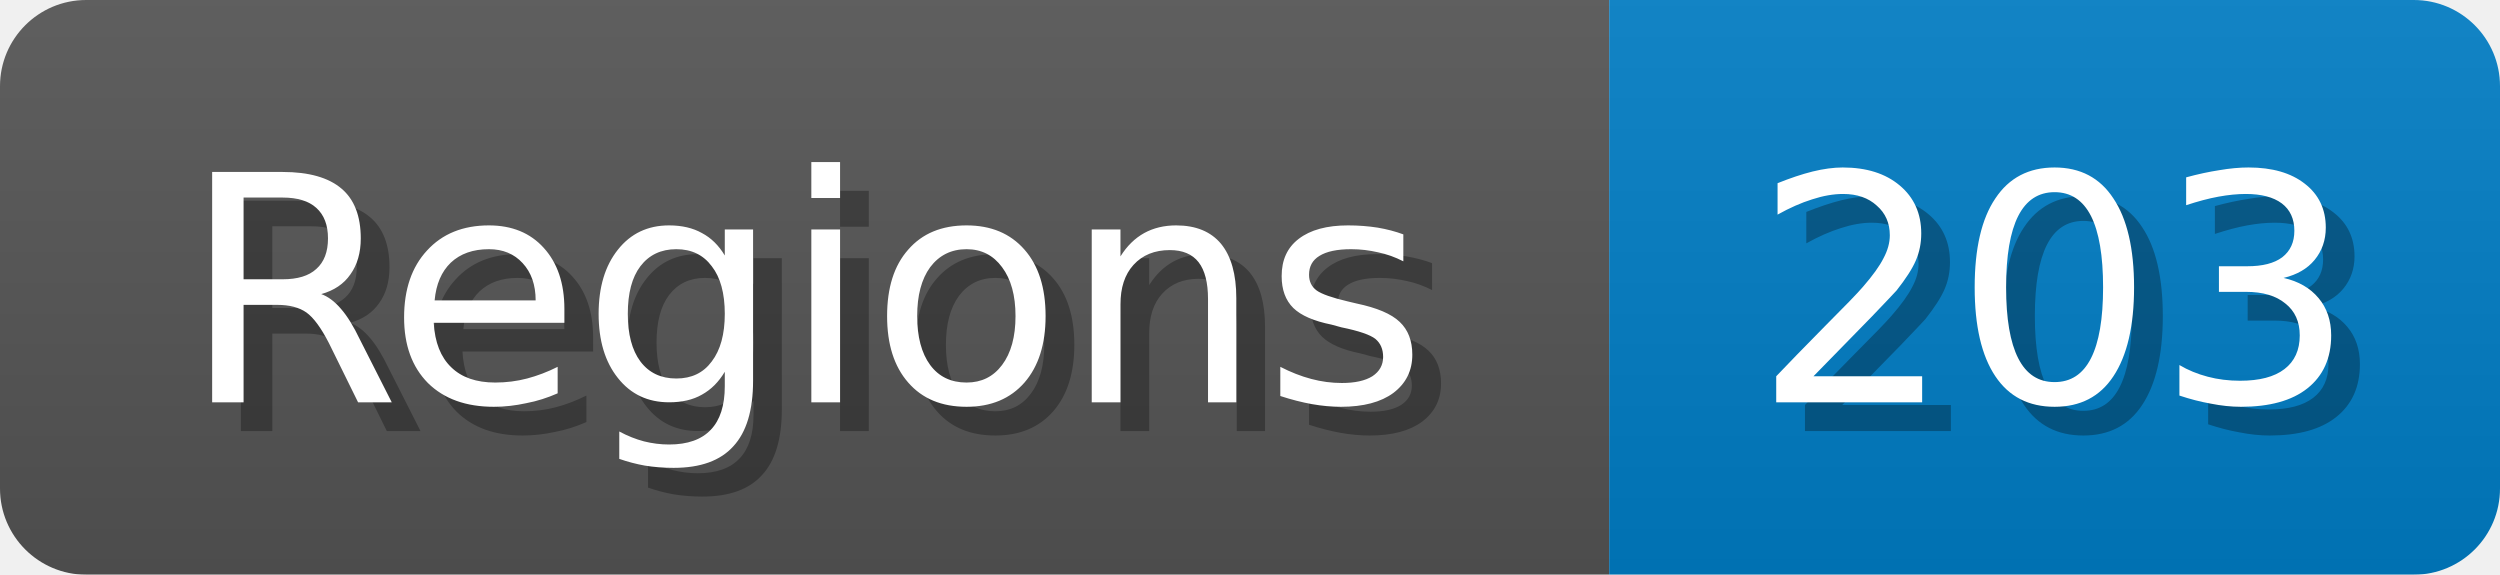
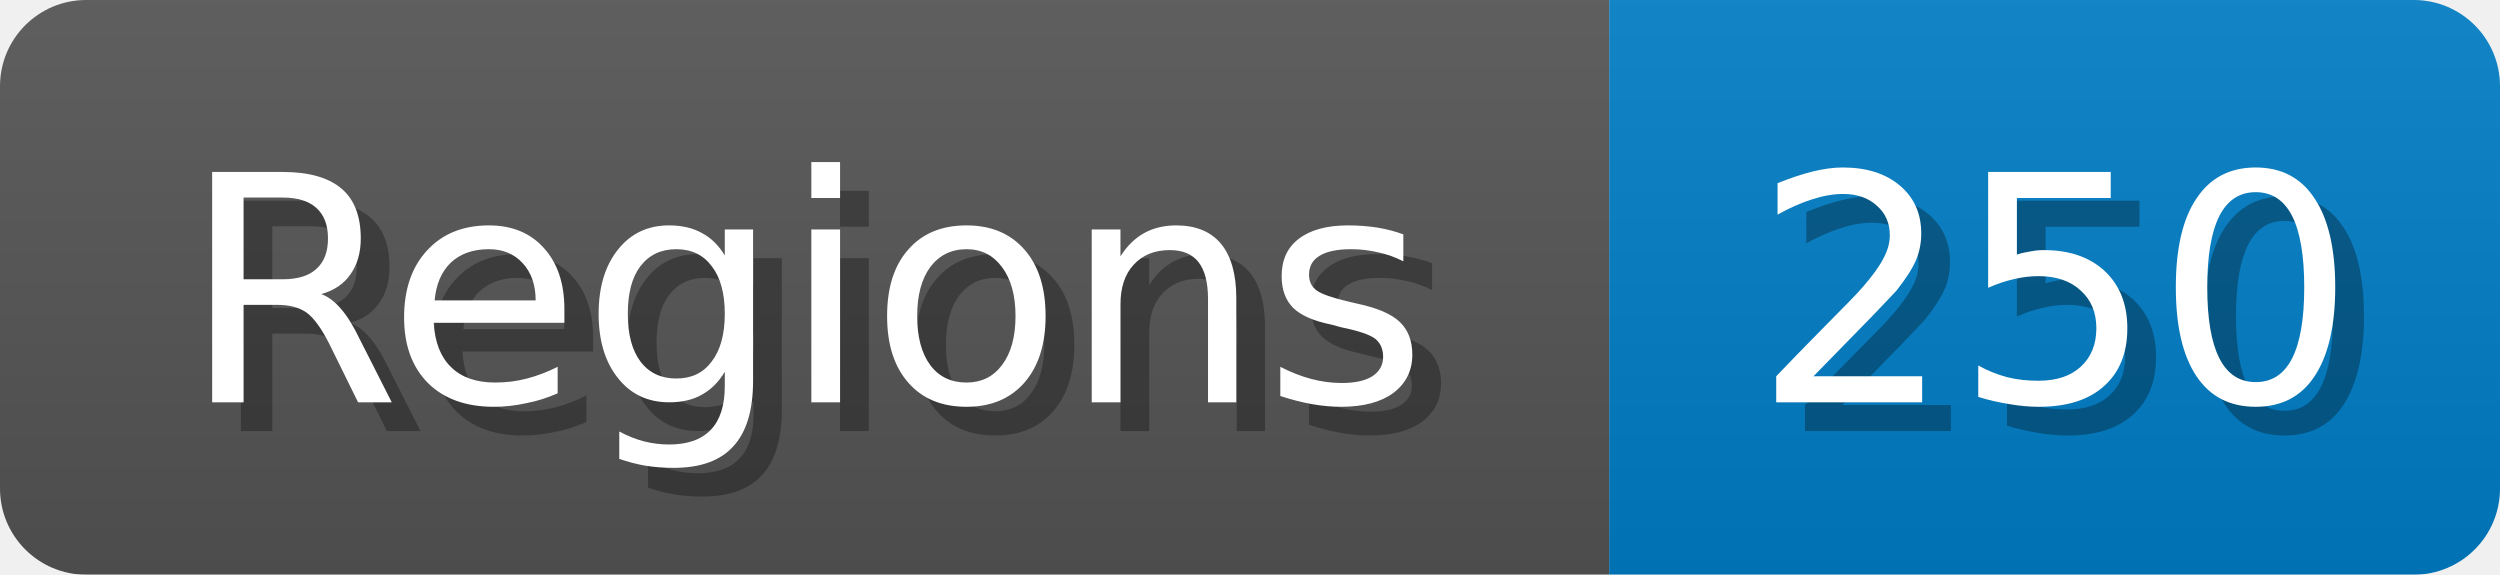
<svg xmlns="http://www.w3.org/2000/svg" width="87" height="20">
  <linearGradient id="b" x2="0" y2="100%">
    <stop offset="0" stop-color="#bbb" stop-opacity=".1" />
    <stop offset="1" stop-opacity=".1" />
  </linearGradient>
  <mask id="anybadge_1">
    <rect width="87" height="20" rx="3" fill="#fff" />
  </mask>
  <g mask="url(#anybadge_1)">
    <path fill="#555" d="M0 0h56v20H0z" />
    <path fill="#007ec6" d="M56 0h31v20H56z" />
    <path fill="url(#b)" d="M0 0h87v20H0z" />
  </g>
  <g fill="#fff" text-anchor="middle" font-family="DejaVu Sans,Verdana,Geneva,sans-serif" font-size="11">
    <text x="29.0" y="15" fill="#010101" fill-opacity=".3">Regions</text>
    <text x="28.0" y="14">Regions</text>
  </g>
  <g fill="#fff" text-anchor="middle" font-family="DejaVu Sans,Verdana,Geneva,sans-serif" font-size="11">
-     <text x="72.5" y="15" fill="#010101" fill-opacity=".3">203</text>
-     <text x="71.5" y="14">203</text>
+     <text x="72.5" y="15" fill="#010101" fill-opacity=".3">250</text>
+     <text x="71.5" y="14">250</text>
  </g>
</svg>
